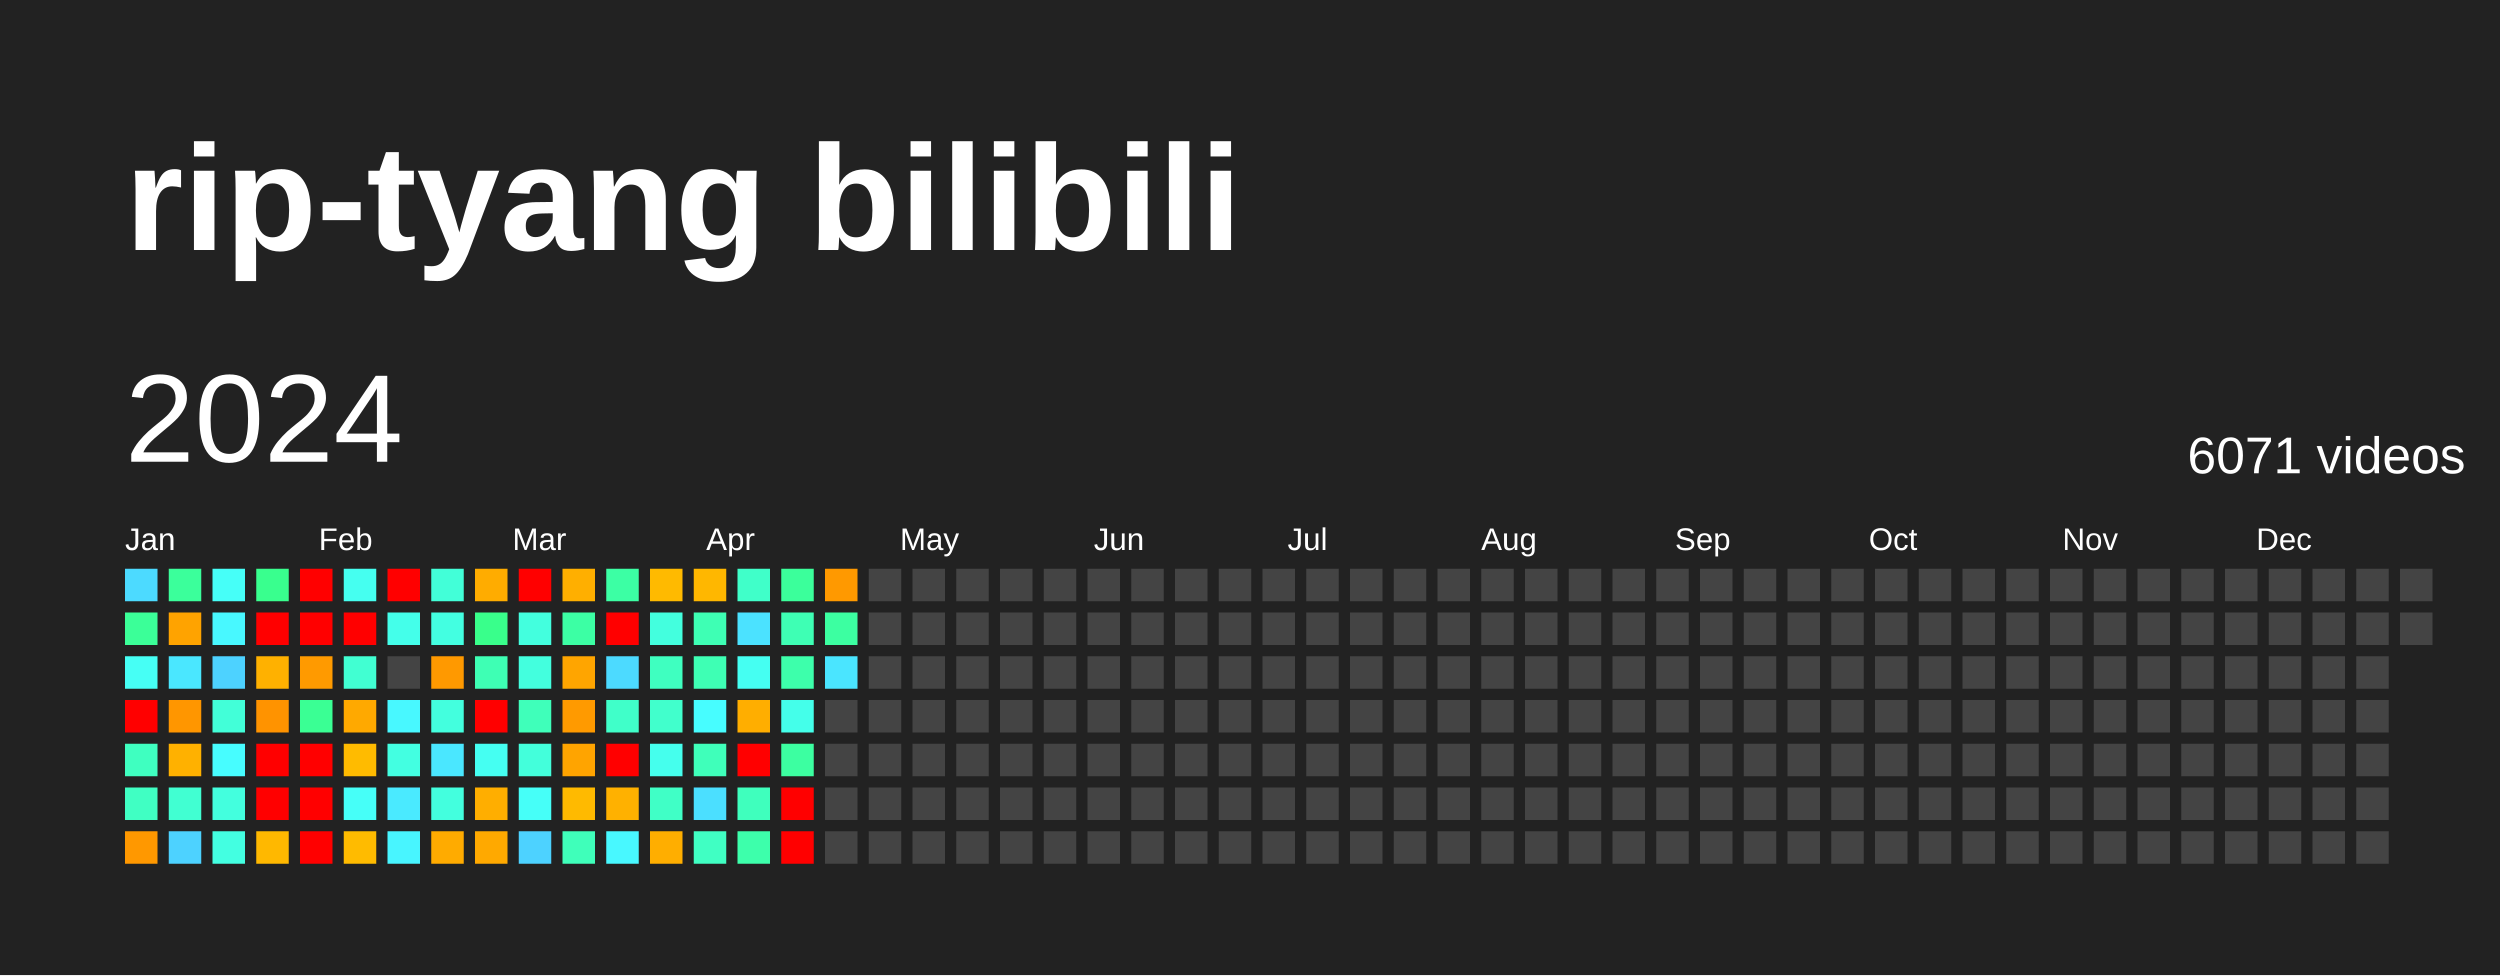
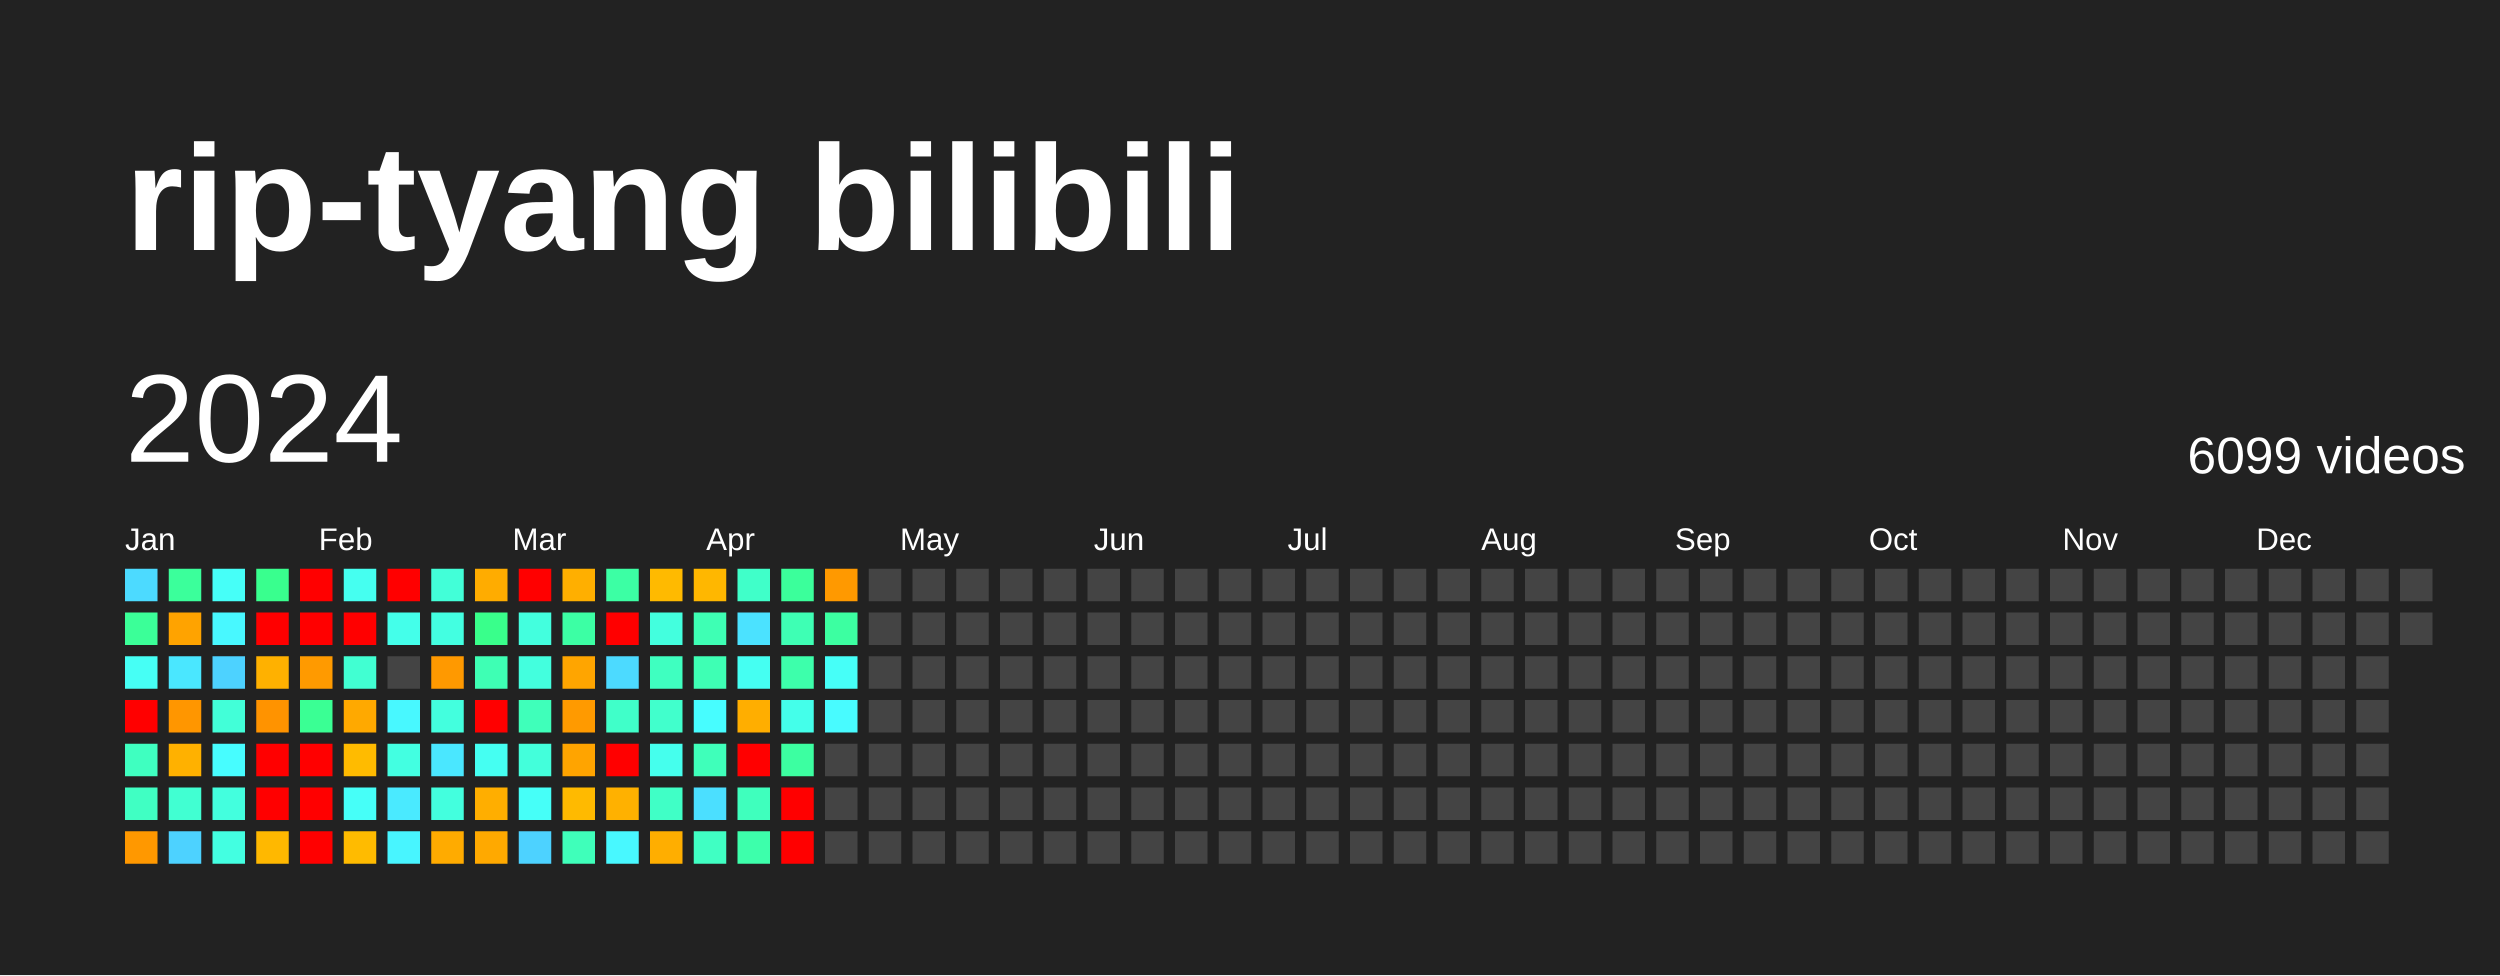
<svg xmlns="http://www.w3.org/2000/svg" baseProfile="full" height="78mm" version="1.1" viewBox="0,0,200,78" width="200mm">
  <defs />
  <rect fill="#222222" height="78" width="200" x="0" y="0" />
  <text fill="#FFFFFF" style="font-size:12px; font-family:Arial; font-weight:bold;" x="10" y="20">rip-tyang bilibili</text>
  <text dominant-baseline="hanging" fill="#FFFFFF" style="font-size:10.0px; font-family:Arial;" x="10" y="30">2024</text>
-   <text dominant-baseline="hanging" fill="#FFFFFF" style="font-size:4.125px; font-family:Arial;" x="175" y="35">6071 videos</text>
+   <text dominant-baseline="hanging" fill="#FFFFFF" style="font-size:4.125px; font-family:Arial;" x="175" y="35">6099 videos</text>
  <text fill="#FFFFFF" style="font-size:2.5px; font-family:Arial" x="10.0" y="44">Jan</text>
  <text fill="#FFFFFF" style="font-size:2.5px; font-family:Arial" x="25.5" y="44">Feb</text>
  <text fill="#FFFFFF" style="font-size:2.5px; font-family:Arial" x="41.0" y="44">Mar</text>
  <text fill="#FFFFFF" style="font-size:2.5px; font-family:Arial" x="56.5" y="44">Apr</text>
  <text fill="#FFFFFF" style="font-size:2.5px; font-family:Arial" x="72.0" y="44">May</text>
  <text fill="#FFFFFF" style="font-size:2.5px; font-family:Arial" x="87.5" y="44">Jun</text>
  <text fill="#FFFFFF" style="font-size:2.5px; font-family:Arial" x="103.0" y="44">Jul</text>
  <text fill="#FFFFFF" style="font-size:2.5px; font-family:Arial" x="118.5" y="44">Aug</text>
  <text fill="#FFFFFF" style="font-size:2.5px; font-family:Arial" x="134.0" y="44">Sep</text>
  <text fill="#FFFFFF" style="font-size:2.5px; font-family:Arial" x="149.5" y="44">Oct</text>
  <text fill="#FFFFFF" style="font-size:2.5px; font-family:Arial" x="165.0" y="44">Nov</text>
  <text fill="#FFFFFF" style="font-size:2.5px; font-family:Arial" x="180.5" y="44">Dec</text>
  <rect fill="#4cdaff" height="2.6" width="2.6" x="10.0" y="45.5" />
  <rect fill="#3bff98" height="2.6" width="2.6" x="10.0" y="49.0" />
  <rect fill="#46fff5" height="2.6" width="2.6" x="10.0" y="52.5" />
  <rect fill="red" height="2.6" width="2.6" x="10.0" y="56.0" />
  <rect fill="#3fffc0" height="2.6" width="2.6" x="10.0" y="59.5" />
  <rect fill="#40ffc3" height="2.6" width="2.6" x="10.0" y="63.0" />
  <rect fill="#ff9800" height="2.6" width="2.6" x="10.0" y="66.5" />
  <rect fill="#3bff9b" height="2.6" width="2.6" x="13.5" y="45.5" />
  <rect fill="#ffa300" height="2.6" width="2.6" x="13.5" y="49.0" />
  <rect fill="#4ae7ff" height="2.6" width="2.6" x="13.5" y="52.5" />
  <rect fill="#ff9600" height="2.6" width="2.6" x="13.5" y="56.0" />
  <rect fill="#ffb100" height="2.6" width="2.6" x="13.5" y="59.5" />
  <rect fill="#41ffd2" height="2.6" width="2.6" x="13.5" y="63.0" />
  <rect fill="#4dd2ff" height="2.6" width="2.6" x="13.5" y="66.5" />
  <rect fill="#46fff8" height="2.6" width="2.6" x="17.0" y="45.5" />
  <rect fill="#48f8ff" height="2.6" width="2.6" x="17.0" y="49.0" />
  <rect fill="#4dd2ff" height="2.6" width="2.6" x="17.0" y="52.5" />
  <rect fill="#42ffd8" height="2.6" width="2.6" x="17.0" y="56.0" />
  <rect fill="#47fdff" height="2.6" width="2.6" x="17.0" y="59.5" />
  <rect fill="#43ffde" height="2.6" width="2.6" x="17.0" y="63.0" />
  <rect fill="#43ffe1" height="2.6" width="2.6" x="17.0" y="66.5" />
  <rect fill="#39ff8e" height="2.6" width="2.6" x="20.5" y="45.5" />
  <rect fill="red" height="2.6" width="2.6" x="20.5" y="49.0" />
  <rect fill="#ffb100" height="2.6" width="2.6" x="20.5" y="52.5" />
  <rect fill="#ff9300" height="2.6" width="2.6" x="20.5" y="56.0" />
  <rect fill="red" height="2.6" width="2.6" x="20.5" y="59.5" />
  <rect fill="red" height="2.6" width="2.6" x="20.5" y="63.0" />
  <rect fill="#ffb800" height="2.6" width="2.6" x="20.5" y="66.5" />
  <rect fill="red" height="2.6" width="2.6" x="24.0" y="45.5" />
  <rect fill="red" height="2.6" width="2.6" x="24.0" y="49.0" />
  <rect fill="#ff9a00" height="2.6" width="2.6" x="24.0" y="52.5" />
  <rect fill="#3aff94" height="2.6" width="2.6" x="24.0" y="56.0" />
  <rect fill="red" height="2.6" width="2.6" x="24.0" y="59.5" />
  <rect fill="red" height="2.6" width="2.6" x="24.0" y="63.0" />
  <rect fill="red" height="2.6" width="2.6" x="24.0" y="66.5" />
  <rect fill="#45fff0" height="2.6" width="2.6" x="27.5" y="45.5" />
  <rect fill="red" height="2.6" width="2.6" x="27.5" y="49.0" />
  <rect fill="#41ffd2" height="2.6" width="2.6" x="27.5" y="52.5" />
  <rect fill="#ffa900" height="2.6" width="2.6" x="27.5" y="56.0" />
  <rect fill="#ffbb00" height="2.6" width="2.6" x="27.5" y="59.5" />
  <rect fill="#46fff8" height="2.6" width="2.6" x="27.5" y="63.0" />
  <rect fill="#ffbb00" height="2.6" width="2.6" x="27.5" y="66.5" />
  <rect fill="red" height="2.6" width="2.6" x="31.0" y="45.5" />
  <rect fill="#44ffea" height="2.6" width="2.6" x="31.0" y="49.0" />
  <rect fill="#444444" height="2.6" width="2.6" x="31.0" y="52.5" />
  <rect fill="#48f8ff" height="2.6" width="2.6" x="31.0" y="56.0" />
  <rect fill="#43ffe1" height="2.6" width="2.6" x="31.0" y="59.5" />
  <rect fill="#4aeaff" height="2.6" width="2.6" x="31.0" y="63.0" />
  <rect fill="#48f5ff" height="2.6" width="2.6" x="31.0" y="66.5" />
  <rect fill="#42ffd8" height="2.6" width="2.6" x="34.5" y="45.5" />
  <rect fill="#43ffe1" height="2.6" width="2.6" x="34.5" y="49.0" />
  <rect fill="#ff9900" height="2.6" width="2.6" x="34.5" y="52.5" />
  <rect fill="#43ffde" height="2.6" width="2.6" x="34.5" y="56.0" />
  <rect fill="#4ae7ff" height="2.6" width="2.6" x="34.5" y="59.5" />
  <rect fill="#43ffde" height="2.6" width="2.6" x="34.5" y="63.0" />
  <rect fill="#ffab00" height="2.6" width="2.6" x="34.5" y="66.5" />
  <rect fill="#ffac00" height="2.6" width="2.6" x="38.0" y="45.5" />
  <rect fill="#39ff8b" height="2.6" width="2.6" x="38.0" y="49.0" />
  <rect fill="#3effb4" height="2.6" width="2.6" x="38.0" y="52.5" />
  <rect fill="red" height="2.6" width="2.6" x="38.0" y="56.0" />
  <rect fill="#45fff2" height="2.6" width="2.6" x="38.0" y="59.5" />
  <rect fill="#ffae00" height="2.6" width="2.6" x="38.0" y="63.0" />
  <rect fill="#ffa900" height="2.6" width="2.6" x="38.0" y="66.5" />
  <rect fill="red" height="2.6" width="2.6" x="41.5" y="45.5" />
  <rect fill="#43ffde" height="2.6" width="2.6" x="41.5" y="49.0" />
  <rect fill="#43ffde" height="2.6" width="2.6" x="41.5" y="52.5" />
  <rect fill="#3fffba" height="2.6" width="2.6" x="41.5" y="56.0" />
  <rect fill="#43ffdb" height="2.6" width="2.6" x="41.5" y="59.5" />
  <rect fill="#46fff8" height="2.6" width="2.6" x="41.5" y="63.0" />
  <rect fill="#4dd2ff" height="2.6" width="2.6" x="41.5" y="66.5" />
  <rect fill="#ffaf00" height="2.6" width="2.6" x="45.0" y="45.5" />
  <rect fill="#3cffa4" height="2.6" width="2.6" x="45.0" y="49.0" />
  <rect fill="#ffa500" height="2.6" width="2.6" x="45.0" y="52.5" />
  <rect fill="#ff9a00" height="2.6" width="2.6" x="45.0" y="56.0" />
  <rect fill="#ffa400" height="2.6" width="2.6" x="45.0" y="59.5" />
  <rect fill="#ffba00" height="2.6" width="2.6" x="45.0" y="63.0" />
  <rect fill="#3fffba" height="2.6" width="2.6" x="45.0" y="66.5" />
  <rect fill="#3cffa4" height="2.6" width="2.6" x="48.5" y="45.5" />
  <rect fill="red" height="2.6" width="2.6" x="48.5" y="49.0" />
  <rect fill="#4cdaff" height="2.6" width="2.6" x="48.5" y="52.5" />
  <rect fill="#40ffc9" height="2.6" width="2.6" x="48.5" y="56.0" />
  <rect fill="red" height="2.6" width="2.6" x="48.5" y="59.5" />
  <rect fill="#ffb100" height="2.6" width="2.6" x="48.5" y="63.0" />
  <rect fill="#48f8ff" height="2.6" width="2.6" x="48.5" y="66.5" />
  <rect fill="#ffba00" height="2.6" width="2.6" x="52.0" y="45.5" />
  <rect fill="#43ffde" height="2.6" width="2.6" x="52.0" y="49.0" />
  <rect fill="#3fffc0" height="2.6" width="2.6" x="52.0" y="52.5" />
  <rect fill="#41ffcc" height="2.6" width="2.6" x="52.0" y="56.0" />
  <rect fill="#45ffed" height="2.6" width="2.6" x="52.0" y="59.5" />
  <rect fill="#40ffc6" height="2.6" width="2.6" x="52.0" y="63.0" />
  <rect fill="#ffae00" height="2.6" width="2.6" x="52.0" y="66.5" />
  <rect fill="#ffb700" height="2.6" width="2.6" x="55.5" y="45.5" />
  <rect fill="#3effb4" height="2.6" width="2.6" x="55.5" y="49.0" />
  <rect fill="#3effb4" height="2.6" width="2.6" x="55.5" y="52.5" />
  <rect fill="#47fdff" height="2.6" width="2.6" x="55.5" y="56.0" />
  <rect fill="#3fffba" height="2.6" width="2.6" x="55.5" y="59.5" />
  <rect fill="#4bdfff" height="2.6" width="2.6" x="55.5" y="63.0" />
  <rect fill="#40ffc3" height="2.6" width="2.6" x="55.5" y="66.5" />
  <rect fill="#40ffc9" height="2.6" width="2.6" x="59.0" y="45.5" />
  <rect fill="#4be2ff" height="2.6" width="2.6" x="59.0" y="49.0" />
  <rect fill="#45fff2" height="2.6" width="2.6" x="59.0" y="52.5" />
  <rect fill="#ffae00" height="2.6" width="2.6" x="59.0" y="56.0" />
  <rect fill="red" height="2.6" width="2.6" x="59.0" y="59.5" />
  <rect fill="#3fffbd" height="2.6" width="2.6" x="59.0" y="63.0" />
  <rect fill="#3dffab" height="2.6" width="2.6" x="59.0" y="66.5" />
  <rect fill="#3bff9b" height="2.6" width="2.6" x="62.5" y="45.5" />
  <rect fill="#3effb4" height="2.6" width="2.6" x="62.5" y="49.0" />
  <rect fill="#3dffab" height="2.6" width="2.6" x="62.5" y="52.5" />
  <rect fill="#44ffea" height="2.6" width="2.6" x="62.5" y="56.0" />
  <rect fill="#3cffa1" height="2.6" width="2.6" x="62.5" y="59.5" />
  <rect fill="red" height="2.6" width="2.6" x="62.5" y="63.0" />
  <rect fill="red" height="2.6" width="2.6" x="62.5" y="66.5" />
  <rect fill="#ff9900" height="2.6" width="2.6" x="66.0" y="45.5" />
  <rect fill="#3cffa1" height="2.6" width="2.6" x="66.0" y="49.0" />
-   <rect fill="#4ae5ff" height="2.6" width="2.6" x="66.0" y="52.5" />
-   <rect fill="#444444" height="2.6" width="2.6" x="66.0" y="56.0" />
+   <rect fill="#46fff8" height="2.6" width="2.6" x="66.0" y="52.5" />
+   <rect fill="#48fbff" height="2.6" width="2.6" x="66.0" y="56.0" />
  <rect fill="#444444" height="2.6" width="2.6" x="66.0" y="59.5" />
  <rect fill="#444444" height="2.6" width="2.6" x="66.0" y="63.0" />
  <rect fill="#444444" height="2.6" width="2.6" x="66.0" y="66.5" />
  <rect fill="#444444" height="2.6" width="2.6" x="69.5" y="45.5" />
  <rect fill="#444444" height="2.6" width="2.6" x="69.5" y="49.0" />
  <rect fill="#444444" height="2.6" width="2.6" x="69.5" y="52.5" />
  <rect fill="#444444" height="2.6" width="2.6" x="69.5" y="56.0" />
  <rect fill="#444444" height="2.6" width="2.6" x="69.5" y="59.5" />
  <rect fill="#444444" height="2.6" width="2.6" x="69.5" y="63.0" />
  <rect fill="#444444" height="2.6" width="2.6" x="69.5" y="66.5" />
  <rect fill="#444444" height="2.6" width="2.6" x="73.0" y="45.5" />
  <rect fill="#444444" height="2.6" width="2.6" x="73.0" y="49.0" />
  <rect fill="#444444" height="2.6" width="2.6" x="73.0" y="52.5" />
  <rect fill="#444444" height="2.6" width="2.6" x="73.0" y="56.0" />
  <rect fill="#444444" height="2.6" width="2.6" x="73.0" y="59.5" />
  <rect fill="#444444" height="2.6" width="2.6" x="73.0" y="63.0" />
  <rect fill="#444444" height="2.6" width="2.6" x="73.0" y="66.5" />
  <rect fill="#444444" height="2.6" width="2.6" x="76.5" y="45.5" />
  <rect fill="#444444" height="2.6" width="2.6" x="76.5" y="49.0" />
  <rect fill="#444444" height="2.6" width="2.6" x="76.5" y="52.5" />
  <rect fill="#444444" height="2.6" width="2.6" x="76.5" y="56.0" />
  <rect fill="#444444" height="2.6" width="2.6" x="76.5" y="59.5" />
  <rect fill="#444444" height="2.6" width="2.6" x="76.5" y="63.0" />
  <rect fill="#444444" height="2.6" width="2.6" x="76.5" y="66.5" />
  <rect fill="#444444" height="2.6" width="2.6" x="80.0" y="45.5" />
  <rect fill="#444444" height="2.6" width="2.6" x="80.0" y="49.0" />
  <rect fill="#444444" height="2.6" width="2.6" x="80.0" y="52.5" />
  <rect fill="#444444" height="2.6" width="2.6" x="80.0" y="56.0" />
  <rect fill="#444444" height="2.6" width="2.6" x="80.0" y="59.5" />
  <rect fill="#444444" height="2.6" width="2.6" x="80.0" y="63.0" />
  <rect fill="#444444" height="2.6" width="2.6" x="80.0" y="66.5" />
  <rect fill="#444444" height="2.6" width="2.6" x="83.5" y="45.5" />
  <rect fill="#444444" height="2.6" width="2.6" x="83.5" y="49.0" />
  <rect fill="#444444" height="2.6" width="2.6" x="83.5" y="52.5" />
  <rect fill="#444444" height="2.6" width="2.6" x="83.5" y="56.0" />
  <rect fill="#444444" height="2.6" width="2.6" x="83.5" y="59.5" />
  <rect fill="#444444" height="2.6" width="2.6" x="83.5" y="63.0" />
  <rect fill="#444444" height="2.6" width="2.6" x="83.5" y="66.5" />
  <rect fill="#444444" height="2.6" width="2.6" x="87.0" y="45.5" />
  <rect fill="#444444" height="2.6" width="2.6" x="87.0" y="49.0" />
  <rect fill="#444444" height="2.6" width="2.6" x="87.0" y="52.5" />
  <rect fill="#444444" height="2.6" width="2.6" x="87.0" y="56.0" />
  <rect fill="#444444" height="2.6" width="2.6" x="87.0" y="59.5" />
  <rect fill="#444444" height="2.6" width="2.6" x="87.0" y="63.0" />
  <rect fill="#444444" height="2.6" width="2.6" x="87.0" y="66.5" />
  <rect fill="#444444" height="2.6" width="2.6" x="90.5" y="45.5" />
  <rect fill="#444444" height="2.6" width="2.6" x="90.5" y="49.0" />
  <rect fill="#444444" height="2.6" width="2.6" x="90.5" y="52.5" />
  <rect fill="#444444" height="2.6" width="2.6" x="90.5" y="56.0" />
  <rect fill="#444444" height="2.6" width="2.6" x="90.5" y="59.5" />
  <rect fill="#444444" height="2.6" width="2.6" x="90.5" y="63.0" />
  <rect fill="#444444" height="2.6" width="2.6" x="90.5" y="66.5" />
  <rect fill="#444444" height="2.6" width="2.6" x="94.0" y="45.5" />
  <rect fill="#444444" height="2.6" width="2.6" x="94.0" y="49.0" />
  <rect fill="#444444" height="2.6" width="2.6" x="94.0" y="52.5" />
  <rect fill="#444444" height="2.6" width="2.6" x="94.0" y="56.0" />
  <rect fill="#444444" height="2.6" width="2.6" x="94.0" y="59.5" />
  <rect fill="#444444" height="2.6" width="2.6" x="94.0" y="63.0" />
  <rect fill="#444444" height="2.6" width="2.6" x="94.0" y="66.5" />
  <rect fill="#444444" height="2.6" width="2.6" x="97.5" y="45.5" />
  <rect fill="#444444" height="2.6" width="2.6" x="97.5" y="49.0" />
  <rect fill="#444444" height="2.6" width="2.6" x="97.5" y="52.5" />
  <rect fill="#444444" height="2.6" width="2.6" x="97.5" y="56.0" />
  <rect fill="#444444" height="2.6" width="2.6" x="97.5" y="59.5" />
  <rect fill="#444444" height="2.6" width="2.6" x="97.5" y="63.0" />
  <rect fill="#444444" height="2.6" width="2.6" x="97.5" y="66.5" />
  <rect fill="#444444" height="2.6" width="2.6" x="101.0" y="45.5" />
  <rect fill="#444444" height="2.6" width="2.6" x="101.0" y="49.0" />
  <rect fill="#444444" height="2.6" width="2.6" x="101.0" y="52.5" />
  <rect fill="#444444" height="2.6" width="2.6" x="101.0" y="56.0" />
  <rect fill="#444444" height="2.6" width="2.6" x="101.0" y="59.5" />
  <rect fill="#444444" height="2.6" width="2.6" x="101.0" y="63.0" />
  <rect fill="#444444" height="2.6" width="2.6" x="101.0" y="66.5" />
  <rect fill="#444444" height="2.6" width="2.6" x="104.5" y="45.5" />
  <rect fill="#444444" height="2.6" width="2.6" x="104.5" y="49.0" />
  <rect fill="#444444" height="2.6" width="2.6" x="104.5" y="52.5" />
  <rect fill="#444444" height="2.6" width="2.6" x="104.5" y="56.0" />
  <rect fill="#444444" height="2.6" width="2.6" x="104.5" y="59.5" />
  <rect fill="#444444" height="2.6" width="2.6" x="104.5" y="63.0" />
  <rect fill="#444444" height="2.6" width="2.6" x="104.5" y="66.5" />
  <rect fill="#444444" height="2.6" width="2.6" x="108.0" y="45.5" />
  <rect fill="#444444" height="2.6" width="2.6" x="108.0" y="49.0" />
  <rect fill="#444444" height="2.6" width="2.6" x="108.0" y="52.5" />
  <rect fill="#444444" height="2.6" width="2.6" x="108.0" y="56.0" />
  <rect fill="#444444" height="2.6" width="2.6" x="108.0" y="59.5" />
  <rect fill="#444444" height="2.6" width="2.6" x="108.0" y="63.0" />
  <rect fill="#444444" height="2.6" width="2.6" x="108.0" y="66.5" />
  <rect fill="#444444" height="2.6" width="2.6" x="111.5" y="45.5" />
  <rect fill="#444444" height="2.6" width="2.6" x="111.5" y="49.0" />
  <rect fill="#444444" height="2.6" width="2.6" x="111.5" y="52.5" />
  <rect fill="#444444" height="2.6" width="2.6" x="111.5" y="56.0" />
  <rect fill="#444444" height="2.6" width="2.6" x="111.5" y="59.5" />
  <rect fill="#444444" height="2.6" width="2.6" x="111.5" y="63.0" />
  <rect fill="#444444" height="2.6" width="2.6" x="111.5" y="66.5" />
  <rect fill="#444444" height="2.6" width="2.6" x="115.0" y="45.5" />
  <rect fill="#444444" height="2.6" width="2.6" x="115.0" y="49.0" />
  <rect fill="#444444" height="2.6" width="2.6" x="115.0" y="52.5" />
  <rect fill="#444444" height="2.6" width="2.6" x="115.0" y="56.0" />
  <rect fill="#444444" height="2.6" width="2.6" x="115.0" y="59.5" />
  <rect fill="#444444" height="2.6" width="2.6" x="115.0" y="63.0" />
  <rect fill="#444444" height="2.6" width="2.6" x="115.0" y="66.5" />
  <rect fill="#444444" height="2.6" width="2.6" x="118.5" y="45.5" />
  <rect fill="#444444" height="2.6" width="2.6" x="118.5" y="49.0" />
  <rect fill="#444444" height="2.6" width="2.6" x="118.5" y="52.5" />
  <rect fill="#444444" height="2.6" width="2.6" x="118.5" y="56.0" />
  <rect fill="#444444" height="2.6" width="2.6" x="118.5" y="59.5" />
  <rect fill="#444444" height="2.6" width="2.6" x="118.5" y="63.0" />
  <rect fill="#444444" height="2.6" width="2.6" x="118.5" y="66.5" />
  <rect fill="#444444" height="2.6" width="2.6" x="122.0" y="45.5" />
  <rect fill="#444444" height="2.6" width="2.6" x="122.0" y="49.0" />
  <rect fill="#444444" height="2.6" width="2.6" x="122.0" y="52.5" />
  <rect fill="#444444" height="2.6" width="2.6" x="122.0" y="56.0" />
  <rect fill="#444444" height="2.6" width="2.6" x="122.0" y="59.5" />
  <rect fill="#444444" height="2.6" width="2.6" x="122.0" y="63.0" />
  <rect fill="#444444" height="2.6" width="2.6" x="122.0" y="66.5" />
  <rect fill="#444444" height="2.6" width="2.6" x="125.5" y="45.5" />
  <rect fill="#444444" height="2.6" width="2.6" x="125.5" y="49.0" />
  <rect fill="#444444" height="2.6" width="2.6" x="125.5" y="52.5" />
  <rect fill="#444444" height="2.6" width="2.6" x="125.5" y="56.0" />
  <rect fill="#444444" height="2.6" width="2.6" x="125.5" y="59.5" />
  <rect fill="#444444" height="2.6" width="2.6" x="125.5" y="63.0" />
  <rect fill="#444444" height="2.6" width="2.6" x="125.5" y="66.5" />
  <rect fill="#444444" height="2.6" width="2.6" x="129.0" y="45.5" />
  <rect fill="#444444" height="2.6" width="2.6" x="129.0" y="49.0" />
  <rect fill="#444444" height="2.6" width="2.6" x="129.0" y="52.5" />
  <rect fill="#444444" height="2.6" width="2.6" x="129.0" y="56.0" />
  <rect fill="#444444" height="2.6" width="2.6" x="129.0" y="59.5" />
  <rect fill="#444444" height="2.6" width="2.6" x="129.0" y="63.0" />
  <rect fill="#444444" height="2.6" width="2.6" x="129.0" y="66.5" />
  <rect fill="#444444" height="2.6" width="2.6" x="132.5" y="45.5" />
  <rect fill="#444444" height="2.6" width="2.6" x="132.5" y="49.0" />
  <rect fill="#444444" height="2.6" width="2.6" x="132.5" y="52.5" />
  <rect fill="#444444" height="2.6" width="2.6" x="132.5" y="56.0" />
  <rect fill="#444444" height="2.6" width="2.6" x="132.5" y="59.5" />
  <rect fill="#444444" height="2.6" width="2.6" x="132.5" y="63.0" />
  <rect fill="#444444" height="2.6" width="2.6" x="132.5" y="66.5" />
  <rect fill="#444444" height="2.6" width="2.6" x="136.0" y="45.5" />
  <rect fill="#444444" height="2.6" width="2.6" x="136.0" y="49.0" />
  <rect fill="#444444" height="2.6" width="2.6" x="136.0" y="52.5" />
  <rect fill="#444444" height="2.6" width="2.6" x="136.0" y="56.0" />
  <rect fill="#444444" height="2.6" width="2.6" x="136.0" y="59.5" />
  <rect fill="#444444" height="2.6" width="2.6" x="136.0" y="63.0" />
  <rect fill="#444444" height="2.6" width="2.6" x="136.0" y="66.5" />
  <rect fill="#444444" height="2.6" width="2.6" x="139.5" y="45.5" />
  <rect fill="#444444" height="2.6" width="2.6" x="139.5" y="49.0" />
  <rect fill="#444444" height="2.6" width="2.6" x="139.5" y="52.5" />
  <rect fill="#444444" height="2.6" width="2.6" x="139.5" y="56.0" />
  <rect fill="#444444" height="2.6" width="2.6" x="139.5" y="59.5" />
  <rect fill="#444444" height="2.6" width="2.6" x="139.5" y="63.0" />
  <rect fill="#444444" height="2.6" width="2.6" x="139.5" y="66.5" />
  <rect fill="#444444" height="2.6" width="2.6" x="143.0" y="45.5" />
  <rect fill="#444444" height="2.6" width="2.6" x="143.0" y="49.0" />
  <rect fill="#444444" height="2.6" width="2.6" x="143.0" y="52.5" />
  <rect fill="#444444" height="2.6" width="2.6" x="143.0" y="56.0" />
  <rect fill="#444444" height="2.6" width="2.6" x="143.0" y="59.5" />
  <rect fill="#444444" height="2.6" width="2.6" x="143.0" y="63.0" />
  <rect fill="#444444" height="2.6" width="2.6" x="143.0" y="66.5" />
  <rect fill="#444444" height="2.6" width="2.6" x="146.5" y="45.5" />
  <rect fill="#444444" height="2.6" width="2.6" x="146.5" y="49.0" />
  <rect fill="#444444" height="2.6" width="2.6" x="146.5" y="52.5" />
  <rect fill="#444444" height="2.6" width="2.6" x="146.5" y="56.0" />
  <rect fill="#444444" height="2.6" width="2.6" x="146.5" y="59.5" />
  <rect fill="#444444" height="2.6" width="2.6" x="146.5" y="63.0" />
  <rect fill="#444444" height="2.6" width="2.6" x="146.5" y="66.5" />
  <rect fill="#444444" height="2.6" width="2.6" x="150.0" y="45.5" />
  <rect fill="#444444" height="2.6" width="2.6" x="150.0" y="49.0" />
  <rect fill="#444444" height="2.6" width="2.6" x="150.0" y="52.5" />
  <rect fill="#444444" height="2.6" width="2.6" x="150.0" y="56.0" />
  <rect fill="#444444" height="2.6" width="2.6" x="150.0" y="59.5" />
  <rect fill="#444444" height="2.6" width="2.6" x="150.0" y="63.0" />
  <rect fill="#444444" height="2.6" width="2.6" x="150.0" y="66.5" />
  <rect fill="#444444" height="2.6" width="2.6" x="153.5" y="45.5" />
  <rect fill="#444444" height="2.6" width="2.6" x="153.5" y="49.0" />
  <rect fill="#444444" height="2.6" width="2.6" x="153.5" y="52.5" />
  <rect fill="#444444" height="2.6" width="2.6" x="153.5" y="56.0" />
  <rect fill="#444444" height="2.6" width="2.6" x="153.5" y="59.5" />
  <rect fill="#444444" height="2.6" width="2.6" x="153.5" y="63.0" />
  <rect fill="#444444" height="2.6" width="2.6" x="153.5" y="66.5" />
  <rect fill="#444444" height="2.6" width="2.6" x="157.0" y="45.5" />
  <rect fill="#444444" height="2.6" width="2.6" x="157.0" y="49.0" />
  <rect fill="#444444" height="2.6" width="2.6" x="157.0" y="52.5" />
  <rect fill="#444444" height="2.6" width="2.6" x="157.0" y="56.0" />
  <rect fill="#444444" height="2.6" width="2.6" x="157.0" y="59.5" />
  <rect fill="#444444" height="2.6" width="2.6" x="157.0" y="63.0" />
  <rect fill="#444444" height="2.6" width="2.6" x="157.0" y="66.5" />
  <rect fill="#444444" height="2.6" width="2.6" x="160.5" y="45.5" />
  <rect fill="#444444" height="2.6" width="2.6" x="160.5" y="49.0" />
  <rect fill="#444444" height="2.6" width="2.6" x="160.5" y="52.5" />
  <rect fill="#444444" height="2.6" width="2.6" x="160.5" y="56.0" />
  <rect fill="#444444" height="2.6" width="2.6" x="160.5" y="59.5" />
  <rect fill="#444444" height="2.6" width="2.6" x="160.5" y="63.0" />
  <rect fill="#444444" height="2.6" width="2.6" x="160.5" y="66.5" />
  <rect fill="#444444" height="2.6" width="2.6" x="164.0" y="45.5" />
  <rect fill="#444444" height="2.6" width="2.6" x="164.0" y="49.0" />
  <rect fill="#444444" height="2.6" width="2.6" x="164.0" y="52.5" />
  <rect fill="#444444" height="2.6" width="2.6" x="164.0" y="56.0" />
  <rect fill="#444444" height="2.6" width="2.6" x="164.0" y="59.5" />
  <rect fill="#444444" height="2.6" width="2.6" x="164.0" y="63.0" />
  <rect fill="#444444" height="2.6" width="2.6" x="164.0" y="66.5" />
  <rect fill="#444444" height="2.6" width="2.6" x="167.5" y="45.5" />
  <rect fill="#444444" height="2.6" width="2.6" x="167.5" y="49.0" />
  <rect fill="#444444" height="2.6" width="2.6" x="167.5" y="52.5" />
  <rect fill="#444444" height="2.6" width="2.6" x="167.5" y="56.0" />
  <rect fill="#444444" height="2.6" width="2.6" x="167.5" y="59.5" />
  <rect fill="#444444" height="2.6" width="2.6" x="167.5" y="63.0" />
  <rect fill="#444444" height="2.6" width="2.6" x="167.5" y="66.5" />
  <rect fill="#444444" height="2.6" width="2.6" x="171.0" y="45.5" />
  <rect fill="#444444" height="2.6" width="2.6" x="171.0" y="49.0" />
  <rect fill="#444444" height="2.6" width="2.6" x="171.0" y="52.5" />
  <rect fill="#444444" height="2.6" width="2.6" x="171.0" y="56.0" />
  <rect fill="#444444" height="2.6" width="2.6" x="171.0" y="59.5" />
  <rect fill="#444444" height="2.6" width="2.6" x="171.0" y="63.0" />
  <rect fill="#444444" height="2.6" width="2.6" x="171.0" y="66.5" />
  <rect fill="#444444" height="2.6" width="2.6" x="174.5" y="45.5" />
  <rect fill="#444444" height="2.6" width="2.6" x="174.5" y="49.0" />
  <rect fill="#444444" height="2.6" width="2.6" x="174.5" y="52.5" />
  <rect fill="#444444" height="2.6" width="2.6" x="174.5" y="56.0" />
  <rect fill="#444444" height="2.6" width="2.6" x="174.5" y="59.5" />
  <rect fill="#444444" height="2.6" width="2.6" x="174.5" y="63.0" />
  <rect fill="#444444" height="2.6" width="2.6" x="174.5" y="66.5" />
  <rect fill="#444444" height="2.6" width="2.6" x="178.0" y="45.5" />
  <rect fill="#444444" height="2.6" width="2.6" x="178.0" y="49.0" />
  <rect fill="#444444" height="2.6" width="2.6" x="178.0" y="52.5" />
  <rect fill="#444444" height="2.6" width="2.6" x="178.0" y="56.0" />
  <rect fill="#444444" height="2.6" width="2.6" x="178.0" y="59.5" />
  <rect fill="#444444" height="2.6" width="2.6" x="178.0" y="63.0" />
  <rect fill="#444444" height="2.6" width="2.6" x="178.0" y="66.5" />
  <rect fill="#444444" height="2.6" width="2.6" x="181.5" y="45.5" />
  <rect fill="#444444" height="2.6" width="2.6" x="181.5" y="49.0" />
  <rect fill="#444444" height="2.6" width="2.6" x="181.5" y="52.5" />
  <rect fill="#444444" height="2.6" width="2.6" x="181.5" y="56.0" />
  <rect fill="#444444" height="2.6" width="2.6" x="181.5" y="59.5" />
  <rect fill="#444444" height="2.6" width="2.6" x="181.5" y="63.0" />
  <rect fill="#444444" height="2.6" width="2.6" x="181.5" y="66.5" />
  <rect fill="#444444" height="2.6" width="2.6" x="185.0" y="45.5" />
  <rect fill="#444444" height="2.6" width="2.6" x="185.0" y="49.0" />
  <rect fill="#444444" height="2.6" width="2.6" x="185.0" y="52.5" />
  <rect fill="#444444" height="2.6" width="2.6" x="185.0" y="56.0" />
  <rect fill="#444444" height="2.6" width="2.6" x="185.0" y="59.5" />
  <rect fill="#444444" height="2.6" width="2.6" x="185.0" y="63.0" />
  <rect fill="#444444" height="2.6" width="2.6" x="185.0" y="66.5" />
  <rect fill="#444444" height="2.6" width="2.6" x="188.5" y="45.5" />
  <rect fill="#444444" height="2.6" width="2.6" x="188.5" y="49.0" />
  <rect fill="#444444" height="2.6" width="2.6" x="188.5" y="52.5" />
  <rect fill="#444444" height="2.6" width="2.6" x="188.5" y="56.0" />
  <rect fill="#444444" height="2.6" width="2.6" x="188.5" y="59.5" />
  <rect fill="#444444" height="2.6" width="2.6" x="188.5" y="63.0" />
  <rect fill="#444444" height="2.6" width="2.6" x="188.5" y="66.5" />
  <rect fill="#444444" height="2.6" width="2.6" x="192.0" y="45.5" />
  <rect fill="#444444" height="2.6" width="2.6" x="192.0" y="49.0" />
</svg>
